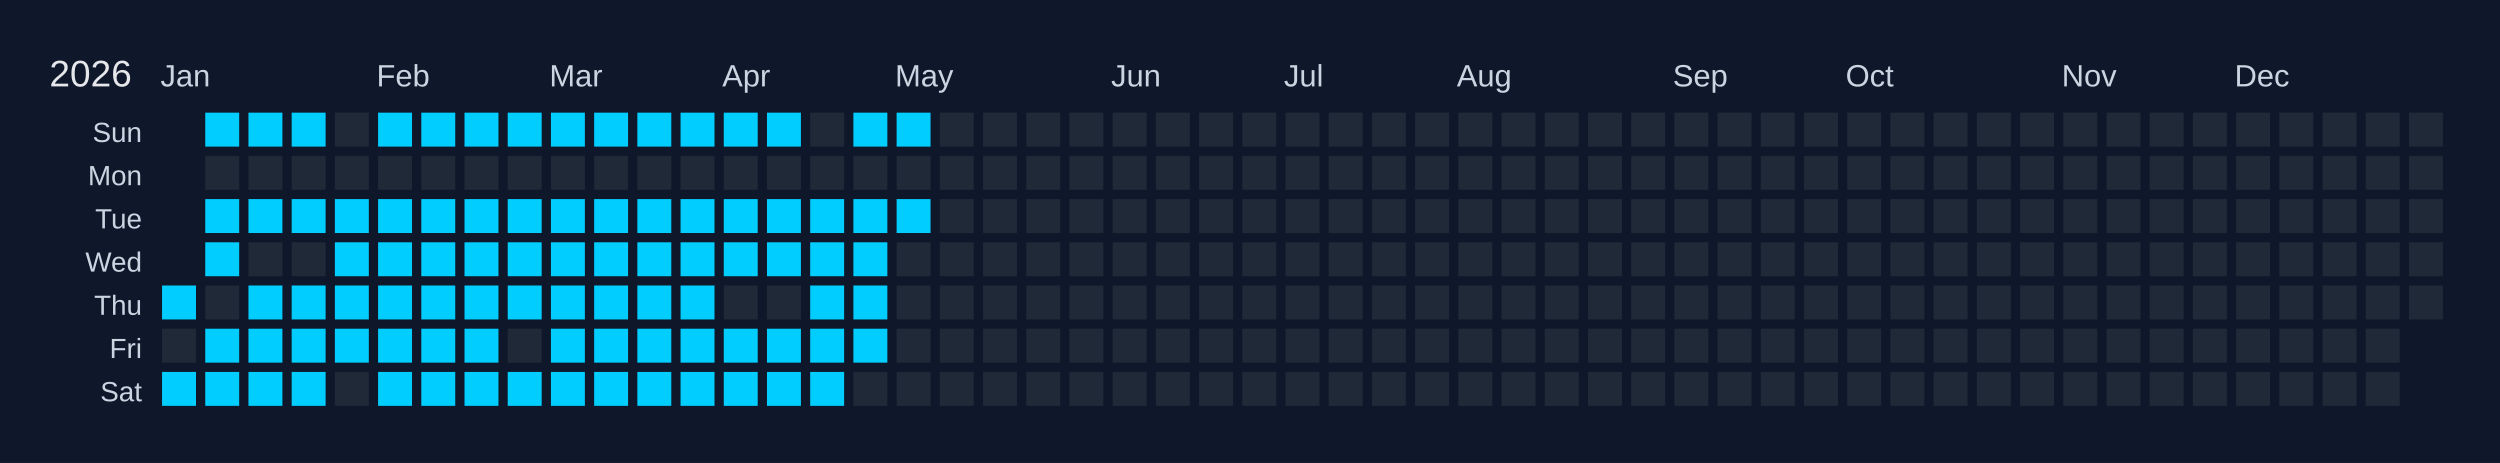
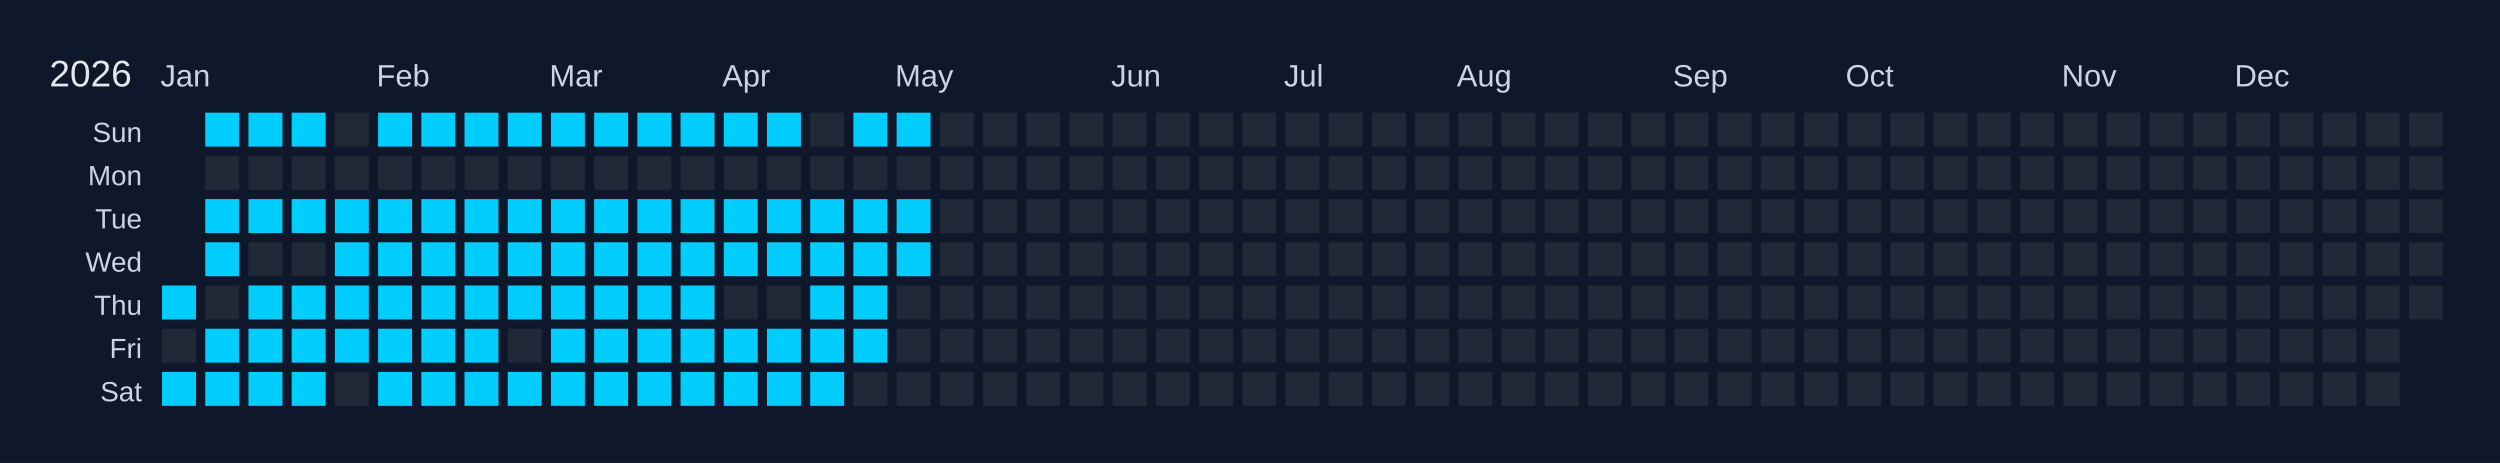
<svg xmlns="http://www.w3.org/2000/svg" width="810" height="150" viewBox="0 0 810 150">
  <rect width="810" height="150" fill="#0f172a" />
  <text x="16" y="28" font-size="12" fill="#e5e7eb" font-family="Arial, sans-serif">2026</text>
  <text x="52" y="28" font-size="10" fill="#cbd5e1" font-family="Arial, sans-serif">Jan</text>
  <text x="122" y="28" font-size="10" fill="#cbd5e1" font-family="Arial, sans-serif">Feb</text>
  <text x="178" y="28" font-size="10" fill="#cbd5e1" font-family="Arial, sans-serif">Mar</text>
  <text x="234" y="28" font-size="10" fill="#cbd5e1" font-family="Arial, sans-serif">Apr</text>
  <text x="290" y="28" font-size="10" fill="#cbd5e1" font-family="Arial, sans-serif">May</text>
  <text x="360" y="28" font-size="10" fill="#cbd5e1" font-family="Arial, sans-serif">Jun</text>
  <text x="416" y="28" font-size="10" fill="#cbd5e1" font-family="Arial, sans-serif">Jul</text>
  <text x="472" y="28" font-size="10" fill="#cbd5e1" font-family="Arial, sans-serif">Aug</text>
  <text x="542" y="28" font-size="10" fill="#cbd5e1" font-family="Arial, sans-serif">Sep</text>
  <text x="598" y="28" font-size="10" fill="#cbd5e1" font-family="Arial, sans-serif">Oct</text>
  <text x="668" y="28" font-size="10" fill="#cbd5e1" font-family="Arial, sans-serif">Nov</text>
  <text x="724" y="28" font-size="10" fill="#cbd5e1" font-family="Arial, sans-serif">Dec</text>
  <text x="46" y="46" font-size="9" fill="#cbd5e1" font-family="Arial, sans-serif" text-anchor="end">Sun</text>
  <text x="46" y="60" font-size="9" fill="#cbd5e1" font-family="Arial, sans-serif" text-anchor="end">Mon</text>
  <text x="46" y="74" font-size="9" fill="#cbd5e1" font-family="Arial, sans-serif" text-anchor="end">Tue</text>
  <text x="46" y="88" font-size="9" fill="#cbd5e1" font-family="Arial, sans-serif" text-anchor="end">Wed</text>
  <text x="46" y="102" font-size="9" fill="#cbd5e1" font-family="Arial, sans-serif" text-anchor="end">Thu</text>
  <text x="46" y="116" font-size="9" fill="#cbd5e1" font-family="Arial, sans-serif" text-anchor="end">Fri</text>
  <text x="46" y="130" font-size="9" fill="#cbd5e1" font-family="Arial, sans-serif" text-anchor="end">Sat</text>
  <g transform="translate(52,36)">
    <rect x="0" y="0" width="12" height="12" fill="#0f172a" stroke="#0f172a" stroke-width="1" />
    <rect x="0" y="14" width="12" height="12" fill="#0f172a" stroke="#0f172a" stroke-width="1" />
    <rect x="0" y="28" width="12" height="12" fill="#0f172a" stroke="#0f172a" stroke-width="1" />
    <rect x="0" y="42" width="12" height="12" fill="#0f172a" stroke="#0f172a" stroke-width="1" />
    <rect x="0" y="56" width="12" height="12" fill="#01cdfe" stroke="#0f172a" stroke-width="1" data-date="2026-01-01" />
    <rect x="0" y="70" width="12" height="12" fill="#1f2937" stroke="#0f172a" stroke-width="1" data-date="2026-01-02" />
    <rect x="0" y="84" width="12" height="12" fill="#01cdfe" stroke="#0f172a" stroke-width="1" data-date="2026-01-03" />
    <rect x="14" y="0" width="12" height="12" fill="#01cdfe" stroke="#0f172a" stroke-width="1" data-date="2026-01-04" />
    <rect x="14" y="14" width="12" height="12" fill="#1f2937" stroke="#0f172a" stroke-width="1" data-date="2026-01-05" />
    <rect x="14" y="28" width="12" height="12" fill="#01cdfe" stroke="#0f172a" stroke-width="1" data-date="2026-01-06" />
    <rect x="14" y="42" width="12" height="12" fill="#01cdfe" stroke="#0f172a" stroke-width="1" data-date="2026-01-07" />
    <rect x="14" y="56" width="12" height="12" fill="#1f2937" stroke="#0f172a" stroke-width="1" data-date="2026-01-08" />
    <rect x="14" y="70" width="12" height="12" fill="#01cdfe" stroke="#0f172a" stroke-width="1" data-date="2026-01-09" />
    <rect x="14" y="84" width="12" height="12" fill="#01cdfe" stroke="#0f172a" stroke-width="1" data-date="2026-01-10" />
    <rect x="28" y="0" width="12" height="12" fill="#01cdfe" stroke="#0f172a" stroke-width="1" data-date="2026-01-11" />
    <rect x="28" y="14" width="12" height="12" fill="#1f2937" stroke="#0f172a" stroke-width="1" data-date="2026-01-12" />
    <rect x="28" y="28" width="12" height="12" fill="#01cdfe" stroke="#0f172a" stroke-width="1" data-date="2026-01-13" />
    <rect x="28" y="42" width="12" height="12" fill="#1f2937" stroke="#0f172a" stroke-width="1" data-date="2026-01-14" />
    <rect x="28" y="56" width="12" height="12" fill="#01cdfe" stroke="#0f172a" stroke-width="1" data-date="2026-01-15" />
    <rect x="28" y="70" width="12" height="12" fill="#01cdfe" stroke="#0f172a" stroke-width="1" data-date="2026-01-16" />
    <rect x="28" y="84" width="12" height="12" fill="#01cdfe" stroke="#0f172a" stroke-width="1" data-date="2026-01-17" />
    <rect x="42" y="0" width="12" height="12" fill="#01cdfe" stroke="#0f172a" stroke-width="1" data-date="2026-01-18" />
    <rect x="42" y="14" width="12" height="12" fill="#1f2937" stroke="#0f172a" stroke-width="1" data-date="2026-01-19" />
    <rect x="42" y="28" width="12" height="12" fill="#01cdfe" stroke="#0f172a" stroke-width="1" data-date="2026-01-20" />
    <rect x="42" y="42" width="12" height="12" fill="#1f2937" stroke="#0f172a" stroke-width="1" data-date="2026-01-21" />
    <rect x="42" y="56" width="12" height="12" fill="#01cdfe" stroke="#0f172a" stroke-width="1" data-date="2026-01-22" />
    <rect x="42" y="70" width="12" height="12" fill="#01cdfe" stroke="#0f172a" stroke-width="1" data-date="2026-01-23" />
    <rect x="42" y="84" width="12" height="12" fill="#01cdfe" stroke="#0f172a" stroke-width="1" data-date="2026-01-24" />
    <rect x="56" y="0" width="12" height="12" fill="#1f2937" stroke="#0f172a" stroke-width="1" data-date="2026-01-25" />
    <rect x="56" y="14" width="12" height="12" fill="#1f2937" stroke="#0f172a" stroke-width="1" data-date="2026-01-26" />
    <rect x="56" y="28" width="12" height="12" fill="#01cdfe" stroke="#0f172a" stroke-width="1" data-date="2026-01-27" />
    <rect x="56" y="42" width="12" height="12" fill="#01cdfe" stroke="#0f172a" stroke-width="1" data-date="2026-01-28" />
    <rect x="56" y="56" width="12" height="12" fill="#01cdfe" stroke="#0f172a" stroke-width="1" data-date="2026-01-29" />
    <rect x="56" y="70" width="12" height="12" fill="#01cdfe" stroke="#0f172a" stroke-width="1" data-date="2026-01-30" />
    <rect x="56" y="84" width="12" height="12" fill="#1f2937" stroke="#0f172a" stroke-width="1" data-date="2026-01-31" />
    <rect x="70" y="0" width="12" height="12" fill="#01cdfe" stroke="#0f172a" stroke-width="1" data-date="2026-02-01" />
    <rect x="70" y="14" width="12" height="12" fill="#1f2937" stroke="#0f172a" stroke-width="1" data-date="2026-02-02" />
    <rect x="70" y="28" width="12" height="12" fill="#01cdfe" stroke="#0f172a" stroke-width="1" data-date="2026-02-03" />
    <rect x="70" y="42" width="12" height="12" fill="#01cdfe" stroke="#0f172a" stroke-width="1" data-date="2026-02-04" />
    <rect x="70" y="56" width="12" height="12" fill="#01cdfe" stroke="#0f172a" stroke-width="1" data-date="2026-02-05" />
    <rect x="70" y="70" width="12" height="12" fill="#01cdfe" stroke="#0f172a" stroke-width="1" data-date="2026-02-06" />
    <rect x="70" y="84" width="12" height="12" fill="#01cdfe" stroke="#0f172a" stroke-width="1" data-date="2026-02-07" />
    <rect x="84" y="0" width="12" height="12" fill="#01cdfe" stroke="#0f172a" stroke-width="1" data-date="2026-02-08" />
    <rect x="84" y="14" width="12" height="12" fill="#1f2937" stroke="#0f172a" stroke-width="1" data-date="2026-02-09" />
    <rect x="84" y="28" width="12" height="12" fill="#01cdfe" stroke="#0f172a" stroke-width="1" data-date="2026-02-10" />
    <rect x="84" y="42" width="12" height="12" fill="#01cdfe" stroke="#0f172a" stroke-width="1" data-date="2026-02-11" />
    <rect x="84" y="56" width="12" height="12" fill="#01cdfe" stroke="#0f172a" stroke-width="1" data-date="2026-02-12" />
    <rect x="84" y="70" width="12" height="12" fill="#01cdfe" stroke="#0f172a" stroke-width="1" data-date="2026-02-13" />
    <rect x="84" y="84" width="12" height="12" fill="#01cdfe" stroke="#0f172a" stroke-width="1" data-date="2026-02-14" />
    <rect x="98" y="0" width="12" height="12" fill="#01cdfe" stroke="#0f172a" stroke-width="1" data-date="2026-02-15" />
    <rect x="98" y="14" width="12" height="12" fill="#1f2937" stroke="#0f172a" stroke-width="1" data-date="2026-02-16" />
    <rect x="98" y="28" width="12" height="12" fill="#01cdfe" stroke="#0f172a" stroke-width="1" data-date="2026-02-17" />
    <rect x="98" y="42" width="12" height="12" fill="#01cdfe" stroke="#0f172a" stroke-width="1" data-date="2026-02-18" />
    <rect x="98" y="56" width="12" height="12" fill="#01cdfe" stroke="#0f172a" stroke-width="1" data-date="2026-02-19" />
    <rect x="98" y="70" width="12" height="12" fill="#01cdfe" stroke="#0f172a" stroke-width="1" data-date="2026-02-20" />
    <rect x="98" y="84" width="12" height="12" fill="#01cdfe" stroke="#0f172a" stroke-width="1" data-date="2026-02-21" />
    <rect x="112" y="0" width="12" height="12" fill="#01cdfe" stroke="#0f172a" stroke-width="1" data-date="2026-02-22" />
    <rect x="112" y="14" width="12" height="12" fill="#1f2937" stroke="#0f172a" stroke-width="1" data-date="2026-02-23" />
    <rect x="112" y="28" width="12" height="12" fill="#01cdfe" stroke="#0f172a" stroke-width="1" data-date="2026-02-24" />
    <rect x="112" y="42" width="12" height="12" fill="#01cdfe" stroke="#0f172a" stroke-width="1" data-date="2026-02-25" />
    <rect x="112" y="56" width="12" height="12" fill="#01cdfe" stroke="#0f172a" stroke-width="1" data-date="2026-02-26" />
    <rect x="112" y="70" width="12" height="12" fill="#1f2937" stroke="#0f172a" stroke-width="1" data-date="2026-02-27" />
    <rect x="112" y="84" width="12" height="12" fill="#01cdfe" stroke="#0f172a" stroke-width="1" data-date="2026-02-28" />
    <rect x="126" y="0" width="12" height="12" fill="#01cdfe" stroke="#0f172a" stroke-width="1" data-date="2026-03-01" />
    <rect x="126" y="14" width="12" height="12" fill="#1f2937" stroke="#0f172a" stroke-width="1" data-date="2026-03-02" />
    <rect x="126" y="28" width="12" height="12" fill="#01cdfe" stroke="#0f172a" stroke-width="1" data-date="2026-03-03" />
    <rect x="126" y="42" width="12" height="12" fill="#01cdfe" stroke="#0f172a" stroke-width="1" data-date="2026-03-04" />
    <rect x="126" y="56" width="12" height="12" fill="#01cdfe" stroke="#0f172a" stroke-width="1" data-date="2026-03-05" />
    <rect x="126" y="70" width="12" height="12" fill="#01cdfe" stroke="#0f172a" stroke-width="1" data-date="2026-03-06" />
    <rect x="126" y="84" width="12" height="12" fill="#01cdfe" stroke="#0f172a" stroke-width="1" data-date="2026-03-07" />
    <rect x="140" y="0" width="12" height="12" fill="#01cdfe" stroke="#0f172a" stroke-width="1" data-date="2026-03-08" />
    <rect x="140" y="14" width="12" height="12" fill="#1f2937" stroke="#0f172a" stroke-width="1" data-date="2026-03-09" />
    <rect x="140" y="28" width="12" height="12" fill="#01cdfe" stroke="#0f172a" stroke-width="1" data-date="2026-03-10" />
    <rect x="140" y="42" width="12" height="12" fill="#01cdfe" stroke="#0f172a" stroke-width="1" data-date="2026-03-11" />
    <rect x="140" y="56" width="12" height="12" fill="#01cdfe" stroke="#0f172a" stroke-width="1" data-date="2026-03-12" />
    <rect x="140" y="70" width="12" height="12" fill="#01cdfe" stroke="#0f172a" stroke-width="1" data-date="2026-03-13" />
    <rect x="140" y="84" width="12" height="12" fill="#01cdfe" stroke="#0f172a" stroke-width="1" data-date="2026-03-14" />
    <rect x="154" y="0" width="12" height="12" fill="#01cdfe" stroke="#0f172a" stroke-width="1" data-date="2026-03-15" />
    <rect x="154" y="14" width="12" height="12" fill="#1f2937" stroke="#0f172a" stroke-width="1" data-date="2026-03-16" />
    <rect x="154" y="28" width="12" height="12" fill="#01cdfe" stroke="#0f172a" stroke-width="1" data-date="2026-03-17" />
    <rect x="154" y="42" width="12" height="12" fill="#01cdfe" stroke="#0f172a" stroke-width="1" data-date="2026-03-18" />
    <rect x="154" y="56" width="12" height="12" fill="#01cdfe" stroke="#0f172a" stroke-width="1" data-date="2026-03-19" />
    <rect x="154" y="70" width="12" height="12" fill="#01cdfe" stroke="#0f172a" stroke-width="1" data-date="2026-03-20" />
    <rect x="154" y="84" width="12" height="12" fill="#01cdfe" stroke="#0f172a" stroke-width="1" data-date="2026-03-21" />
    <rect x="168" y="0" width="12" height="12" fill="#01cdfe" stroke="#0f172a" stroke-width="1" data-date="2026-03-22" />
    <rect x="168" y="14" width="12" height="12" fill="#1f2937" stroke="#0f172a" stroke-width="1" data-date="2026-03-23" />
    <rect x="168" y="28" width="12" height="12" fill="#01cdfe" stroke="#0f172a" stroke-width="1" data-date="2026-03-24" />
    <rect x="168" y="42" width="12" height="12" fill="#01cdfe" stroke="#0f172a" stroke-width="1" data-date="2026-03-25" />
    <rect x="168" y="56" width="12" height="12" fill="#01cdfe" stroke="#0f172a" stroke-width="1" data-date="2026-03-26" />
    <rect x="168" y="70" width="12" height="12" fill="#01cdfe" stroke="#0f172a" stroke-width="1" data-date="2026-03-27" />
    <rect x="168" y="84" width="12" height="12" fill="#01cdfe" stroke="#0f172a" stroke-width="1" data-date="2026-03-28" />
    <rect x="182" y="0" width="12" height="12" fill="#01cdfe" stroke="#0f172a" stroke-width="1" data-date="2026-03-29" />
    <rect x="182" y="14" width="12" height="12" fill="#1f2937" stroke="#0f172a" stroke-width="1" data-date="2026-03-30" />
    <rect x="182" y="28" width="12" height="12" fill="#01cdfe" stroke="#0f172a" stroke-width="1" data-date="2026-03-31" />
    <rect x="182" y="42" width="12" height="12" fill="#01cdfe" stroke="#0f172a" stroke-width="1" data-date="2026-04-01" />
    <rect x="182" y="56" width="12" height="12" fill="#1f2937" stroke="#0f172a" stroke-width="1" data-date="2026-04-02" />
    <rect x="182" y="70" width="12" height="12" fill="#01cdfe" stroke="#0f172a" stroke-width="1" data-date="2026-04-03" />
    <rect x="182" y="84" width="12" height="12" fill="#01cdfe" stroke="#0f172a" stroke-width="1" data-date="2026-04-04" />
    <rect x="196" y="0" width="12" height="12" fill="#01cdfe" stroke="#0f172a" stroke-width="1" data-date="2026-04-05" />
    <rect x="196" y="14" width="12" height="12" fill="#1f2937" stroke="#0f172a" stroke-width="1" data-date="2026-04-06" />
    <rect x="196" y="28" width="12" height="12" fill="#01cdfe" stroke="#0f172a" stroke-width="1" data-date="2026-04-07" />
    <rect x="196" y="42" width="12" height="12" fill="#01cdfe" stroke="#0f172a" stroke-width="1" data-date="2026-04-08" />
    <rect x="196" y="56" width="12" height="12" fill="#1f2937" stroke="#0f172a" stroke-width="1" data-date="2026-04-09" />
    <rect x="196" y="70" width="12" height="12" fill="#01cdfe" stroke="#0f172a" stroke-width="1" data-date="2026-04-10" />
    <rect x="196" y="84" width="12" height="12" fill="#01cdfe" stroke="#0f172a" stroke-width="1" data-date="2026-04-11" />
    <rect x="210" y="0" width="12" height="12" fill="#1f2937" stroke="#0f172a" stroke-width="1" data-date="2026-04-12" />
    <rect x="210" y="14" width="12" height="12" fill="#1f2937" stroke="#0f172a" stroke-width="1" data-date="2026-04-13" />
    <rect x="210" y="28" width="12" height="12" fill="#01cdfe" stroke="#0f172a" stroke-width="1" data-date="2026-04-14" />
    <rect x="210" y="42" width="12" height="12" fill="#01cdfe" stroke="#0f172a" stroke-width="1" data-date="2026-04-15" />
    <rect x="210" y="56" width="12" height="12" fill="#01cdfe" stroke="#0f172a" stroke-width="1" data-date="2026-04-16" />
    <rect x="210" y="70" width="12" height="12" fill="#01cdfe" stroke="#0f172a" stroke-width="1" data-date="2026-04-17" />
    <rect x="210" y="84" width="12" height="12" fill="#01cdfe" stroke="#0f172a" stroke-width="1" data-date="2026-04-18" />
    <rect x="224" y="0" width="12" height="12" fill="#01cdfe" stroke="#0f172a" stroke-width="1" data-date="2026-04-19" />
    <rect x="224" y="14" width="12" height="12" fill="#1f2937" stroke="#0f172a" stroke-width="1" data-date="2026-04-20" />
    <rect x="224" y="28" width="12" height="12" fill="#01cdfe" stroke="#0f172a" stroke-width="1" data-date="2026-04-21" />
    <rect x="224" y="42" width="12" height="12" fill="#01cdfe" stroke="#0f172a" stroke-width="1" data-date="2026-04-22" />
    <rect x="224" y="56" width="12" height="12" fill="#01cdfe" stroke="#0f172a" stroke-width="1" data-date="2026-04-23" />
    <rect x="224" y="70" width="12" height="12" fill="#01cdfe" stroke="#0f172a" stroke-width="1" data-date="2026-04-24" />
    <rect x="224" y="84" width="12" height="12" fill="#1f2937" stroke="#0f172a" stroke-width="1" data-date="2026-04-25" />
    <rect x="238" y="0" width="12" height="12" fill="#01cdfe" stroke="#0f172a" stroke-width="1" data-date="2026-04-26" />
    <rect x="238" y="14" width="12" height="12" fill="#1f2937" stroke="#0f172a" stroke-width="1" data-date="2026-04-27" />
    <rect x="238" y="28" width="12" height="12" fill="#01cdfe" stroke="#0f172a" stroke-width="1" data-date="2026-04-28" />
-     <rect x="238" y="42" width="12" height="12" fill="#1f2937" stroke="#0f172a" stroke-width="1" data-date="2026-04-29" />
+     <rect x="238" y="42" width="12" height="12" fill="#01cdfe" stroke="#0f172a" stroke-width="1" data-date="2026-04-29" />
    <rect x="238" y="56" width="12" height="12" fill="#1f2937" stroke="#0f172a" stroke-width="1" data-date="2026-04-30" />
    <rect x="238" y="70" width="12" height="12" fill="#1f2937" stroke="#0f172a" stroke-width="1" data-date="2026-05-01" />
    <rect x="238" y="84" width="12" height="12" fill="#1f2937" stroke="#0f172a" stroke-width="1" data-date="2026-05-02" />
    <rect x="252" y="0" width="12" height="12" fill="#1f2937" stroke="#0f172a" stroke-width="1" data-date="2026-05-03" />
    <rect x="252" y="14" width="12" height="12" fill="#1f2937" stroke="#0f172a" stroke-width="1" data-date="2026-05-04" />
    <rect x="252" y="28" width="12" height="12" fill="#1f2937" stroke="#0f172a" stroke-width="1" data-date="2026-05-05" />
    <rect x="252" y="42" width="12" height="12" fill="#1f2937" stroke="#0f172a" stroke-width="1" data-date="2026-05-06" />
    <rect x="252" y="56" width="12" height="12" fill="#1f2937" stroke="#0f172a" stroke-width="1" data-date="2026-05-07" />
    <rect x="252" y="70" width="12" height="12" fill="#1f2937" stroke="#0f172a" stroke-width="1" data-date="2026-05-08" />
    <rect x="252" y="84" width="12" height="12" fill="#1f2937" stroke="#0f172a" stroke-width="1" data-date="2026-05-09" />
    <rect x="266" y="0" width="12" height="12" fill="#1f2937" stroke="#0f172a" stroke-width="1" data-date="2026-05-10" />
    <rect x="266" y="14" width="12" height="12" fill="#1f2937" stroke="#0f172a" stroke-width="1" data-date="2026-05-11" />
    <rect x="266" y="28" width="12" height="12" fill="#1f2937" stroke="#0f172a" stroke-width="1" data-date="2026-05-12" />
    <rect x="266" y="42" width="12" height="12" fill="#1f2937" stroke="#0f172a" stroke-width="1" data-date="2026-05-13" />
    <rect x="266" y="56" width="12" height="12" fill="#1f2937" stroke="#0f172a" stroke-width="1" data-date="2026-05-14" />
    <rect x="266" y="70" width="12" height="12" fill="#1f2937" stroke="#0f172a" stroke-width="1" data-date="2026-05-15" />
    <rect x="266" y="84" width="12" height="12" fill="#1f2937" stroke="#0f172a" stroke-width="1" data-date="2026-05-16" />
    <rect x="280" y="0" width="12" height="12" fill="#1f2937" stroke="#0f172a" stroke-width="1" data-date="2026-05-17" />
    <rect x="280" y="14" width="12" height="12" fill="#1f2937" stroke="#0f172a" stroke-width="1" data-date="2026-05-18" />
    <rect x="280" y="28" width="12" height="12" fill="#1f2937" stroke="#0f172a" stroke-width="1" data-date="2026-05-19" />
    <rect x="280" y="42" width="12" height="12" fill="#1f2937" stroke="#0f172a" stroke-width="1" data-date="2026-05-20" />
    <rect x="280" y="56" width="12" height="12" fill="#1f2937" stroke="#0f172a" stroke-width="1" data-date="2026-05-21" />
    <rect x="280" y="70" width="12" height="12" fill="#1f2937" stroke="#0f172a" stroke-width="1" data-date="2026-05-22" />
    <rect x="280" y="84" width="12" height="12" fill="#1f2937" stroke="#0f172a" stroke-width="1" data-date="2026-05-23" />
    <rect x="294" y="0" width="12" height="12" fill="#1f2937" stroke="#0f172a" stroke-width="1" data-date="2026-05-24" />
    <rect x="294" y="14" width="12" height="12" fill="#1f2937" stroke="#0f172a" stroke-width="1" data-date="2026-05-25" />
    <rect x="294" y="28" width="12" height="12" fill="#1f2937" stroke="#0f172a" stroke-width="1" data-date="2026-05-26" />
    <rect x="294" y="42" width="12" height="12" fill="#1f2937" stroke="#0f172a" stroke-width="1" data-date="2026-05-27" />
    <rect x="294" y="56" width="12" height="12" fill="#1f2937" stroke="#0f172a" stroke-width="1" data-date="2026-05-28" />
    <rect x="294" y="70" width="12" height="12" fill="#1f2937" stroke="#0f172a" stroke-width="1" data-date="2026-05-29" />
    <rect x="294" y="84" width="12" height="12" fill="#1f2937" stroke="#0f172a" stroke-width="1" data-date="2026-05-30" />
    <rect x="308" y="0" width="12" height="12" fill="#1f2937" stroke="#0f172a" stroke-width="1" data-date="2026-05-31" />
    <rect x="308" y="14" width="12" height="12" fill="#1f2937" stroke="#0f172a" stroke-width="1" data-date="2026-06-01" />
    <rect x="308" y="28" width="12" height="12" fill="#1f2937" stroke="#0f172a" stroke-width="1" data-date="2026-06-02" />
    <rect x="308" y="42" width="12" height="12" fill="#1f2937" stroke="#0f172a" stroke-width="1" data-date="2026-06-03" />
    <rect x="308" y="56" width="12" height="12" fill="#1f2937" stroke="#0f172a" stroke-width="1" data-date="2026-06-04" />
    <rect x="308" y="70" width="12" height="12" fill="#1f2937" stroke="#0f172a" stroke-width="1" data-date="2026-06-05" />
    <rect x="308" y="84" width="12" height="12" fill="#1f2937" stroke="#0f172a" stroke-width="1" data-date="2026-06-06" />
    <rect x="322" y="0" width="12" height="12" fill="#1f2937" stroke="#0f172a" stroke-width="1" data-date="2026-06-07" />
    <rect x="322" y="14" width="12" height="12" fill="#1f2937" stroke="#0f172a" stroke-width="1" data-date="2026-06-08" />
    <rect x="322" y="28" width="12" height="12" fill="#1f2937" stroke="#0f172a" stroke-width="1" data-date="2026-06-09" />
    <rect x="322" y="42" width="12" height="12" fill="#1f2937" stroke="#0f172a" stroke-width="1" data-date="2026-06-10" />
    <rect x="322" y="56" width="12" height="12" fill="#1f2937" stroke="#0f172a" stroke-width="1" data-date="2026-06-11" />
    <rect x="322" y="70" width="12" height="12" fill="#1f2937" stroke="#0f172a" stroke-width="1" data-date="2026-06-12" />
    <rect x="322" y="84" width="12" height="12" fill="#1f2937" stroke="#0f172a" stroke-width="1" data-date="2026-06-13" />
    <rect x="336" y="0" width="12" height="12" fill="#1f2937" stroke="#0f172a" stroke-width="1" data-date="2026-06-14" />
    <rect x="336" y="14" width="12" height="12" fill="#1f2937" stroke="#0f172a" stroke-width="1" data-date="2026-06-15" />
    <rect x="336" y="28" width="12" height="12" fill="#1f2937" stroke="#0f172a" stroke-width="1" data-date="2026-06-16" />
    <rect x="336" y="42" width="12" height="12" fill="#1f2937" stroke="#0f172a" stroke-width="1" data-date="2026-06-17" />
    <rect x="336" y="56" width="12" height="12" fill="#1f2937" stroke="#0f172a" stroke-width="1" data-date="2026-06-18" />
    <rect x="336" y="70" width="12" height="12" fill="#1f2937" stroke="#0f172a" stroke-width="1" data-date="2026-06-19" />
    <rect x="336" y="84" width="12" height="12" fill="#1f2937" stroke="#0f172a" stroke-width="1" data-date="2026-06-20" />
    <rect x="350" y="0" width="12" height="12" fill="#1f2937" stroke="#0f172a" stroke-width="1" data-date="2026-06-21" />
    <rect x="350" y="14" width="12" height="12" fill="#1f2937" stroke="#0f172a" stroke-width="1" data-date="2026-06-22" />
    <rect x="350" y="28" width="12" height="12" fill="#1f2937" stroke="#0f172a" stroke-width="1" data-date="2026-06-23" />
    <rect x="350" y="42" width="12" height="12" fill="#1f2937" stroke="#0f172a" stroke-width="1" data-date="2026-06-24" />
    <rect x="350" y="56" width="12" height="12" fill="#1f2937" stroke="#0f172a" stroke-width="1" data-date="2026-06-25" />
    <rect x="350" y="70" width="12" height="12" fill="#1f2937" stroke="#0f172a" stroke-width="1" data-date="2026-06-26" />
    <rect x="350" y="84" width="12" height="12" fill="#1f2937" stroke="#0f172a" stroke-width="1" data-date="2026-06-27" />
    <rect x="364" y="0" width="12" height="12" fill="#1f2937" stroke="#0f172a" stroke-width="1" data-date="2026-06-28" />
    <rect x="364" y="14" width="12" height="12" fill="#1f2937" stroke="#0f172a" stroke-width="1" data-date="2026-06-29" />
    <rect x="364" y="28" width="12" height="12" fill="#1f2937" stroke="#0f172a" stroke-width="1" data-date="2026-06-30" />
    <rect x="364" y="42" width="12" height="12" fill="#1f2937" stroke="#0f172a" stroke-width="1" data-date="2026-07-01" />
    <rect x="364" y="56" width="12" height="12" fill="#1f2937" stroke="#0f172a" stroke-width="1" data-date="2026-07-02" />
    <rect x="364" y="70" width="12" height="12" fill="#1f2937" stroke="#0f172a" stroke-width="1" data-date="2026-07-03" />
    <rect x="364" y="84" width="12" height="12" fill="#1f2937" stroke="#0f172a" stroke-width="1" data-date="2026-07-04" />
    <rect x="378" y="0" width="12" height="12" fill="#1f2937" stroke="#0f172a" stroke-width="1" data-date="2026-07-05" />
    <rect x="378" y="14" width="12" height="12" fill="#1f2937" stroke="#0f172a" stroke-width="1" data-date="2026-07-06" />
    <rect x="378" y="28" width="12" height="12" fill="#1f2937" stroke="#0f172a" stroke-width="1" data-date="2026-07-07" />
    <rect x="378" y="42" width="12" height="12" fill="#1f2937" stroke="#0f172a" stroke-width="1" data-date="2026-07-08" />
    <rect x="378" y="56" width="12" height="12" fill="#1f2937" stroke="#0f172a" stroke-width="1" data-date="2026-07-09" />
    <rect x="378" y="70" width="12" height="12" fill="#1f2937" stroke="#0f172a" stroke-width="1" data-date="2026-07-10" />
    <rect x="378" y="84" width="12" height="12" fill="#1f2937" stroke="#0f172a" stroke-width="1" data-date="2026-07-11" />
    <rect x="392" y="0" width="12" height="12" fill="#1f2937" stroke="#0f172a" stroke-width="1" data-date="2026-07-12" />
    <rect x="392" y="14" width="12" height="12" fill="#1f2937" stroke="#0f172a" stroke-width="1" data-date="2026-07-13" />
    <rect x="392" y="28" width="12" height="12" fill="#1f2937" stroke="#0f172a" stroke-width="1" data-date="2026-07-14" />
    <rect x="392" y="42" width="12" height="12" fill="#1f2937" stroke="#0f172a" stroke-width="1" data-date="2026-07-15" />
    <rect x="392" y="56" width="12" height="12" fill="#1f2937" stroke="#0f172a" stroke-width="1" data-date="2026-07-16" />
    <rect x="392" y="70" width="12" height="12" fill="#1f2937" stroke="#0f172a" stroke-width="1" data-date="2026-07-17" />
    <rect x="392" y="84" width="12" height="12" fill="#1f2937" stroke="#0f172a" stroke-width="1" data-date="2026-07-18" />
    <rect x="406" y="0" width="12" height="12" fill="#1f2937" stroke="#0f172a" stroke-width="1" data-date="2026-07-19" />
    <rect x="406" y="14" width="12" height="12" fill="#1f2937" stroke="#0f172a" stroke-width="1" data-date="2026-07-20" />
    <rect x="406" y="28" width="12" height="12" fill="#1f2937" stroke="#0f172a" stroke-width="1" data-date="2026-07-21" />
    <rect x="406" y="42" width="12" height="12" fill="#1f2937" stroke="#0f172a" stroke-width="1" data-date="2026-07-22" />
    <rect x="406" y="56" width="12" height="12" fill="#1f2937" stroke="#0f172a" stroke-width="1" data-date="2026-07-23" />
    <rect x="406" y="70" width="12" height="12" fill="#1f2937" stroke="#0f172a" stroke-width="1" data-date="2026-07-24" />
    <rect x="406" y="84" width="12" height="12" fill="#1f2937" stroke="#0f172a" stroke-width="1" data-date="2026-07-25" />
    <rect x="420" y="0" width="12" height="12" fill="#1f2937" stroke="#0f172a" stroke-width="1" data-date="2026-07-26" />
    <rect x="420" y="14" width="12" height="12" fill="#1f2937" stroke="#0f172a" stroke-width="1" data-date="2026-07-27" />
    <rect x="420" y="28" width="12" height="12" fill="#1f2937" stroke="#0f172a" stroke-width="1" data-date="2026-07-28" />
    <rect x="420" y="42" width="12" height="12" fill="#1f2937" stroke="#0f172a" stroke-width="1" data-date="2026-07-29" />
    <rect x="420" y="56" width="12" height="12" fill="#1f2937" stroke="#0f172a" stroke-width="1" data-date="2026-07-30" />
    <rect x="420" y="70" width="12" height="12" fill="#1f2937" stroke="#0f172a" stroke-width="1" data-date="2026-07-31" />
    <rect x="420" y="84" width="12" height="12" fill="#1f2937" stroke="#0f172a" stroke-width="1" data-date="2026-08-01" />
    <rect x="434" y="0" width="12" height="12" fill="#1f2937" stroke="#0f172a" stroke-width="1" data-date="2026-08-02" />
    <rect x="434" y="14" width="12" height="12" fill="#1f2937" stroke="#0f172a" stroke-width="1" data-date="2026-08-03" />
    <rect x="434" y="28" width="12" height="12" fill="#1f2937" stroke="#0f172a" stroke-width="1" data-date="2026-08-04" />
    <rect x="434" y="42" width="12" height="12" fill="#1f2937" stroke="#0f172a" stroke-width="1" data-date="2026-08-05" />
    <rect x="434" y="56" width="12" height="12" fill="#1f2937" stroke="#0f172a" stroke-width="1" data-date="2026-08-06" />
    <rect x="434" y="70" width="12" height="12" fill="#1f2937" stroke="#0f172a" stroke-width="1" data-date="2026-08-07" />
    <rect x="434" y="84" width="12" height="12" fill="#1f2937" stroke="#0f172a" stroke-width="1" data-date="2026-08-08" />
    <rect x="448" y="0" width="12" height="12" fill="#1f2937" stroke="#0f172a" stroke-width="1" data-date="2026-08-09" />
    <rect x="448" y="14" width="12" height="12" fill="#1f2937" stroke="#0f172a" stroke-width="1" data-date="2026-08-10" />
    <rect x="448" y="28" width="12" height="12" fill="#1f2937" stroke="#0f172a" stroke-width="1" data-date="2026-08-11" />
    <rect x="448" y="42" width="12" height="12" fill="#1f2937" stroke="#0f172a" stroke-width="1" data-date="2026-08-12" />
    <rect x="448" y="56" width="12" height="12" fill="#1f2937" stroke="#0f172a" stroke-width="1" data-date="2026-08-13" />
    <rect x="448" y="70" width="12" height="12" fill="#1f2937" stroke="#0f172a" stroke-width="1" data-date="2026-08-14" />
    <rect x="448" y="84" width="12" height="12" fill="#1f2937" stroke="#0f172a" stroke-width="1" data-date="2026-08-15" />
    <rect x="462" y="0" width="12" height="12" fill="#1f2937" stroke="#0f172a" stroke-width="1" data-date="2026-08-16" />
    <rect x="462" y="14" width="12" height="12" fill="#1f2937" stroke="#0f172a" stroke-width="1" data-date="2026-08-17" />
    <rect x="462" y="28" width="12" height="12" fill="#1f2937" stroke="#0f172a" stroke-width="1" data-date="2026-08-18" />
    <rect x="462" y="42" width="12" height="12" fill="#1f2937" stroke="#0f172a" stroke-width="1" data-date="2026-08-19" />
    <rect x="462" y="56" width="12" height="12" fill="#1f2937" stroke="#0f172a" stroke-width="1" data-date="2026-08-20" />
    <rect x="462" y="70" width="12" height="12" fill="#1f2937" stroke="#0f172a" stroke-width="1" data-date="2026-08-21" />
    <rect x="462" y="84" width="12" height="12" fill="#1f2937" stroke="#0f172a" stroke-width="1" data-date="2026-08-22" />
    <rect x="476" y="0" width="12" height="12" fill="#1f2937" stroke="#0f172a" stroke-width="1" data-date="2026-08-23" />
    <rect x="476" y="14" width="12" height="12" fill="#1f2937" stroke="#0f172a" stroke-width="1" data-date="2026-08-24" />
    <rect x="476" y="28" width="12" height="12" fill="#1f2937" stroke="#0f172a" stroke-width="1" data-date="2026-08-25" />
    <rect x="476" y="42" width="12" height="12" fill="#1f2937" stroke="#0f172a" stroke-width="1" data-date="2026-08-26" />
    <rect x="476" y="56" width="12" height="12" fill="#1f2937" stroke="#0f172a" stroke-width="1" data-date="2026-08-27" />
    <rect x="476" y="70" width="12" height="12" fill="#1f2937" stroke="#0f172a" stroke-width="1" data-date="2026-08-28" />
    <rect x="476" y="84" width="12" height="12" fill="#1f2937" stroke="#0f172a" stroke-width="1" data-date="2026-08-29" />
    <rect x="490" y="0" width="12" height="12" fill="#1f2937" stroke="#0f172a" stroke-width="1" data-date="2026-08-30" />
    <rect x="490" y="14" width="12" height="12" fill="#1f2937" stroke="#0f172a" stroke-width="1" data-date="2026-08-31" />
    <rect x="490" y="28" width="12" height="12" fill="#1f2937" stroke="#0f172a" stroke-width="1" data-date="2026-09-01" />
    <rect x="490" y="42" width="12" height="12" fill="#1f2937" stroke="#0f172a" stroke-width="1" data-date="2026-09-02" />
    <rect x="490" y="56" width="12" height="12" fill="#1f2937" stroke="#0f172a" stroke-width="1" data-date="2026-09-03" />
    <rect x="490" y="70" width="12" height="12" fill="#1f2937" stroke="#0f172a" stroke-width="1" data-date="2026-09-04" />
    <rect x="490" y="84" width="12" height="12" fill="#1f2937" stroke="#0f172a" stroke-width="1" data-date="2026-09-05" />
    <rect x="504" y="0" width="12" height="12" fill="#1f2937" stroke="#0f172a" stroke-width="1" data-date="2026-09-06" />
    <rect x="504" y="14" width="12" height="12" fill="#1f2937" stroke="#0f172a" stroke-width="1" data-date="2026-09-07" />
    <rect x="504" y="28" width="12" height="12" fill="#1f2937" stroke="#0f172a" stroke-width="1" data-date="2026-09-08" />
    <rect x="504" y="42" width="12" height="12" fill="#1f2937" stroke="#0f172a" stroke-width="1" data-date="2026-09-09" />
    <rect x="504" y="56" width="12" height="12" fill="#1f2937" stroke="#0f172a" stroke-width="1" data-date="2026-09-10" />
    <rect x="504" y="70" width="12" height="12" fill="#1f2937" stroke="#0f172a" stroke-width="1" data-date="2026-09-11" />
    <rect x="504" y="84" width="12" height="12" fill="#1f2937" stroke="#0f172a" stroke-width="1" data-date="2026-09-12" />
    <rect x="518" y="0" width="12" height="12" fill="#1f2937" stroke="#0f172a" stroke-width="1" data-date="2026-09-13" />
    <rect x="518" y="14" width="12" height="12" fill="#1f2937" stroke="#0f172a" stroke-width="1" data-date="2026-09-14" />
    <rect x="518" y="28" width="12" height="12" fill="#1f2937" stroke="#0f172a" stroke-width="1" data-date="2026-09-15" />
    <rect x="518" y="42" width="12" height="12" fill="#1f2937" stroke="#0f172a" stroke-width="1" data-date="2026-09-16" />
    <rect x="518" y="56" width="12" height="12" fill="#1f2937" stroke="#0f172a" stroke-width="1" data-date="2026-09-17" />
    <rect x="518" y="70" width="12" height="12" fill="#1f2937" stroke="#0f172a" stroke-width="1" data-date="2026-09-18" />
    <rect x="518" y="84" width="12" height="12" fill="#1f2937" stroke="#0f172a" stroke-width="1" data-date="2026-09-19" />
    <rect x="532" y="0" width="12" height="12" fill="#1f2937" stroke="#0f172a" stroke-width="1" data-date="2026-09-20" />
    <rect x="532" y="14" width="12" height="12" fill="#1f2937" stroke="#0f172a" stroke-width="1" data-date="2026-09-21" />
    <rect x="532" y="28" width="12" height="12" fill="#1f2937" stroke="#0f172a" stroke-width="1" data-date="2026-09-22" />
    <rect x="532" y="42" width="12" height="12" fill="#1f2937" stroke="#0f172a" stroke-width="1" data-date="2026-09-23" />
    <rect x="532" y="56" width="12" height="12" fill="#1f2937" stroke="#0f172a" stroke-width="1" data-date="2026-09-24" />
    <rect x="532" y="70" width="12" height="12" fill="#1f2937" stroke="#0f172a" stroke-width="1" data-date="2026-09-25" />
    <rect x="532" y="84" width="12" height="12" fill="#1f2937" stroke="#0f172a" stroke-width="1" data-date="2026-09-26" />
    <rect x="546" y="0" width="12" height="12" fill="#1f2937" stroke="#0f172a" stroke-width="1" data-date="2026-09-27" />
    <rect x="546" y="14" width="12" height="12" fill="#1f2937" stroke="#0f172a" stroke-width="1" data-date="2026-09-28" />
    <rect x="546" y="28" width="12" height="12" fill="#1f2937" stroke="#0f172a" stroke-width="1" data-date="2026-09-29" />
    <rect x="546" y="42" width="12" height="12" fill="#1f2937" stroke="#0f172a" stroke-width="1" data-date="2026-09-30" />
    <rect x="546" y="56" width="12" height="12" fill="#1f2937" stroke="#0f172a" stroke-width="1" data-date="2026-10-01" />
    <rect x="546" y="70" width="12" height="12" fill="#1f2937" stroke="#0f172a" stroke-width="1" data-date="2026-10-02" />
    <rect x="546" y="84" width="12" height="12" fill="#1f2937" stroke="#0f172a" stroke-width="1" data-date="2026-10-03" />
    <rect x="560" y="0" width="12" height="12" fill="#1f2937" stroke="#0f172a" stroke-width="1" data-date="2026-10-04" />
    <rect x="560" y="14" width="12" height="12" fill="#1f2937" stroke="#0f172a" stroke-width="1" data-date="2026-10-05" />
    <rect x="560" y="28" width="12" height="12" fill="#1f2937" stroke="#0f172a" stroke-width="1" data-date="2026-10-06" />
    <rect x="560" y="42" width="12" height="12" fill="#1f2937" stroke="#0f172a" stroke-width="1" data-date="2026-10-07" />
    <rect x="560" y="56" width="12" height="12" fill="#1f2937" stroke="#0f172a" stroke-width="1" data-date="2026-10-08" />
    <rect x="560" y="70" width="12" height="12" fill="#1f2937" stroke="#0f172a" stroke-width="1" data-date="2026-10-09" />
    <rect x="560" y="84" width="12" height="12" fill="#1f2937" stroke="#0f172a" stroke-width="1" data-date="2026-10-10" />
    <rect x="574" y="0" width="12" height="12" fill="#1f2937" stroke="#0f172a" stroke-width="1" data-date="2026-10-11" />
    <rect x="574" y="14" width="12" height="12" fill="#1f2937" stroke="#0f172a" stroke-width="1" data-date="2026-10-12" />
    <rect x="574" y="28" width="12" height="12" fill="#1f2937" stroke="#0f172a" stroke-width="1" data-date="2026-10-13" />
    <rect x="574" y="42" width="12" height="12" fill="#1f2937" stroke="#0f172a" stroke-width="1" data-date="2026-10-14" />
    <rect x="574" y="56" width="12" height="12" fill="#1f2937" stroke="#0f172a" stroke-width="1" data-date="2026-10-15" />
    <rect x="574" y="70" width="12" height="12" fill="#1f2937" stroke="#0f172a" stroke-width="1" data-date="2026-10-16" />
    <rect x="574" y="84" width="12" height="12" fill="#1f2937" stroke="#0f172a" stroke-width="1" data-date="2026-10-17" />
    <rect x="588" y="0" width="12" height="12" fill="#1f2937" stroke="#0f172a" stroke-width="1" data-date="2026-10-18" />
    <rect x="588" y="14" width="12" height="12" fill="#1f2937" stroke="#0f172a" stroke-width="1" data-date="2026-10-19" />
    <rect x="588" y="28" width="12" height="12" fill="#1f2937" stroke="#0f172a" stroke-width="1" data-date="2026-10-20" />
    <rect x="588" y="42" width="12" height="12" fill="#1f2937" stroke="#0f172a" stroke-width="1" data-date="2026-10-21" />
    <rect x="588" y="56" width="12" height="12" fill="#1f2937" stroke="#0f172a" stroke-width="1" data-date="2026-10-22" />
    <rect x="588" y="70" width="12" height="12" fill="#1f2937" stroke="#0f172a" stroke-width="1" data-date="2026-10-23" />
    <rect x="588" y="84" width="12" height="12" fill="#1f2937" stroke="#0f172a" stroke-width="1" data-date="2026-10-24" />
    <rect x="602" y="0" width="12" height="12" fill="#1f2937" stroke="#0f172a" stroke-width="1" data-date="2026-10-25" />
    <rect x="602" y="14" width="12" height="12" fill="#1f2937" stroke="#0f172a" stroke-width="1" data-date="2026-10-26" />
    <rect x="602" y="28" width="12" height="12" fill="#1f2937" stroke="#0f172a" stroke-width="1" data-date="2026-10-27" />
    <rect x="602" y="42" width="12" height="12" fill="#1f2937" stroke="#0f172a" stroke-width="1" data-date="2026-10-28" />
    <rect x="602" y="56" width="12" height="12" fill="#1f2937" stroke="#0f172a" stroke-width="1" data-date="2026-10-29" />
    <rect x="602" y="70" width="12" height="12" fill="#1f2937" stroke="#0f172a" stroke-width="1" data-date="2026-10-30" />
    <rect x="602" y="84" width="12" height="12" fill="#1f2937" stroke="#0f172a" stroke-width="1" data-date="2026-10-31" />
    <rect x="616" y="0" width="12" height="12" fill="#1f2937" stroke="#0f172a" stroke-width="1" data-date="2026-11-01" />
    <rect x="616" y="14" width="12" height="12" fill="#1f2937" stroke="#0f172a" stroke-width="1" data-date="2026-11-02" />
    <rect x="616" y="28" width="12" height="12" fill="#1f2937" stroke="#0f172a" stroke-width="1" data-date="2026-11-03" />
    <rect x="616" y="42" width="12" height="12" fill="#1f2937" stroke="#0f172a" stroke-width="1" data-date="2026-11-04" />
    <rect x="616" y="56" width="12" height="12" fill="#1f2937" stroke="#0f172a" stroke-width="1" data-date="2026-11-05" />
    <rect x="616" y="70" width="12" height="12" fill="#1f2937" stroke="#0f172a" stroke-width="1" data-date="2026-11-06" />
    <rect x="616" y="84" width="12" height="12" fill="#1f2937" stroke="#0f172a" stroke-width="1" data-date="2026-11-07" />
    <rect x="630" y="0" width="12" height="12" fill="#1f2937" stroke="#0f172a" stroke-width="1" data-date="2026-11-08" />
    <rect x="630" y="14" width="12" height="12" fill="#1f2937" stroke="#0f172a" stroke-width="1" data-date="2026-11-09" />
    <rect x="630" y="28" width="12" height="12" fill="#1f2937" stroke="#0f172a" stroke-width="1" data-date="2026-11-10" />
    <rect x="630" y="42" width="12" height="12" fill="#1f2937" stroke="#0f172a" stroke-width="1" data-date="2026-11-11" />
    <rect x="630" y="56" width="12" height="12" fill="#1f2937" stroke="#0f172a" stroke-width="1" data-date="2026-11-12" />
    <rect x="630" y="70" width="12" height="12" fill="#1f2937" stroke="#0f172a" stroke-width="1" data-date="2026-11-13" />
    <rect x="630" y="84" width="12" height="12" fill="#1f2937" stroke="#0f172a" stroke-width="1" data-date="2026-11-14" />
    <rect x="644" y="0" width="12" height="12" fill="#1f2937" stroke="#0f172a" stroke-width="1" data-date="2026-11-15" />
    <rect x="644" y="14" width="12" height="12" fill="#1f2937" stroke="#0f172a" stroke-width="1" data-date="2026-11-16" />
    <rect x="644" y="28" width="12" height="12" fill="#1f2937" stroke="#0f172a" stroke-width="1" data-date="2026-11-17" />
    <rect x="644" y="42" width="12" height="12" fill="#1f2937" stroke="#0f172a" stroke-width="1" data-date="2026-11-18" />
    <rect x="644" y="56" width="12" height="12" fill="#1f2937" stroke="#0f172a" stroke-width="1" data-date="2026-11-19" />
    <rect x="644" y="70" width="12" height="12" fill="#1f2937" stroke="#0f172a" stroke-width="1" data-date="2026-11-20" />
    <rect x="644" y="84" width="12" height="12" fill="#1f2937" stroke="#0f172a" stroke-width="1" data-date="2026-11-21" />
    <rect x="658" y="0" width="12" height="12" fill="#1f2937" stroke="#0f172a" stroke-width="1" data-date="2026-11-22" />
    <rect x="658" y="14" width="12" height="12" fill="#1f2937" stroke="#0f172a" stroke-width="1" data-date="2026-11-23" />
    <rect x="658" y="28" width="12" height="12" fill="#1f2937" stroke="#0f172a" stroke-width="1" data-date="2026-11-24" />
    <rect x="658" y="42" width="12" height="12" fill="#1f2937" stroke="#0f172a" stroke-width="1" data-date="2026-11-25" />
    <rect x="658" y="56" width="12" height="12" fill="#1f2937" stroke="#0f172a" stroke-width="1" data-date="2026-11-26" />
    <rect x="658" y="70" width="12" height="12" fill="#1f2937" stroke="#0f172a" stroke-width="1" data-date="2026-11-27" />
    <rect x="658" y="84" width="12" height="12" fill="#1f2937" stroke="#0f172a" stroke-width="1" data-date="2026-11-28" />
    <rect x="672" y="0" width="12" height="12" fill="#1f2937" stroke="#0f172a" stroke-width="1" data-date="2026-11-29" />
    <rect x="672" y="14" width="12" height="12" fill="#1f2937" stroke="#0f172a" stroke-width="1" data-date="2026-11-30" />
    <rect x="672" y="28" width="12" height="12" fill="#1f2937" stroke="#0f172a" stroke-width="1" data-date="2026-12-01" />
    <rect x="672" y="42" width="12" height="12" fill="#1f2937" stroke="#0f172a" stroke-width="1" data-date="2026-12-02" />
    <rect x="672" y="56" width="12" height="12" fill="#1f2937" stroke="#0f172a" stroke-width="1" data-date="2026-12-03" />
    <rect x="672" y="70" width="12" height="12" fill="#1f2937" stroke="#0f172a" stroke-width="1" data-date="2026-12-04" />
    <rect x="672" y="84" width="12" height="12" fill="#1f2937" stroke="#0f172a" stroke-width="1" data-date="2026-12-05" />
    <rect x="686" y="0" width="12" height="12" fill="#1f2937" stroke="#0f172a" stroke-width="1" data-date="2026-12-06" />
    <rect x="686" y="14" width="12" height="12" fill="#1f2937" stroke="#0f172a" stroke-width="1" data-date="2026-12-07" />
    <rect x="686" y="28" width="12" height="12" fill="#1f2937" stroke="#0f172a" stroke-width="1" data-date="2026-12-08" />
    <rect x="686" y="42" width="12" height="12" fill="#1f2937" stroke="#0f172a" stroke-width="1" data-date="2026-12-09" />
    <rect x="686" y="56" width="12" height="12" fill="#1f2937" stroke="#0f172a" stroke-width="1" data-date="2026-12-10" />
    <rect x="686" y="70" width="12" height="12" fill="#1f2937" stroke="#0f172a" stroke-width="1" data-date="2026-12-11" />
    <rect x="686" y="84" width="12" height="12" fill="#1f2937" stroke="#0f172a" stroke-width="1" data-date="2026-12-12" />
    <rect x="700" y="0" width="12" height="12" fill="#1f2937" stroke="#0f172a" stroke-width="1" data-date="2026-12-13" />
    <rect x="700" y="14" width="12" height="12" fill="#1f2937" stroke="#0f172a" stroke-width="1" data-date="2026-12-14" />
    <rect x="700" y="28" width="12" height="12" fill="#1f2937" stroke="#0f172a" stroke-width="1" data-date="2026-12-15" />
    <rect x="700" y="42" width="12" height="12" fill="#1f2937" stroke="#0f172a" stroke-width="1" data-date="2026-12-16" />
    <rect x="700" y="56" width="12" height="12" fill="#1f2937" stroke="#0f172a" stroke-width="1" data-date="2026-12-17" />
    <rect x="700" y="70" width="12" height="12" fill="#1f2937" stroke="#0f172a" stroke-width="1" data-date="2026-12-18" />
    <rect x="700" y="84" width="12" height="12" fill="#1f2937" stroke="#0f172a" stroke-width="1" data-date="2026-12-19" />
    <rect x="714" y="0" width="12" height="12" fill="#1f2937" stroke="#0f172a" stroke-width="1" data-date="2026-12-20" />
    <rect x="714" y="14" width="12" height="12" fill="#1f2937" stroke="#0f172a" stroke-width="1" data-date="2026-12-21" />
    <rect x="714" y="28" width="12" height="12" fill="#1f2937" stroke="#0f172a" stroke-width="1" data-date="2026-12-22" />
    <rect x="714" y="42" width="12" height="12" fill="#1f2937" stroke="#0f172a" stroke-width="1" data-date="2026-12-23" />
    <rect x="714" y="56" width="12" height="12" fill="#1f2937" stroke="#0f172a" stroke-width="1" data-date="2026-12-24" />
    <rect x="714" y="70" width="12" height="12" fill="#1f2937" stroke="#0f172a" stroke-width="1" data-date="2026-12-25" />
    <rect x="714" y="84" width="12" height="12" fill="#1f2937" stroke="#0f172a" stroke-width="1" data-date="2026-12-26" />
    <rect x="728" y="0" width="12" height="12" fill="#1f2937" stroke="#0f172a" stroke-width="1" data-date="2026-12-27" />
    <rect x="728" y="14" width="12" height="12" fill="#1f2937" stroke="#0f172a" stroke-width="1" data-date="2026-12-28" />
    <rect x="728" y="28" width="12" height="12" fill="#1f2937" stroke="#0f172a" stroke-width="1" data-date="2026-12-29" />
    <rect x="728" y="42" width="12" height="12" fill="#1f2937" stroke="#0f172a" stroke-width="1" data-date="2026-12-30" />
    <rect x="728" y="56" width="12" height="12" fill="#1f2937" stroke="#0f172a" stroke-width="1" data-date="2026-12-31" />
    <rect x="728" y="70" width="12" height="12" fill="#0f172a" stroke="#0f172a" stroke-width="1" />
    <rect x="728" y="84" width="12" height="12" fill="#0f172a" stroke="#0f172a" stroke-width="1" />
  </g>
</svg>
